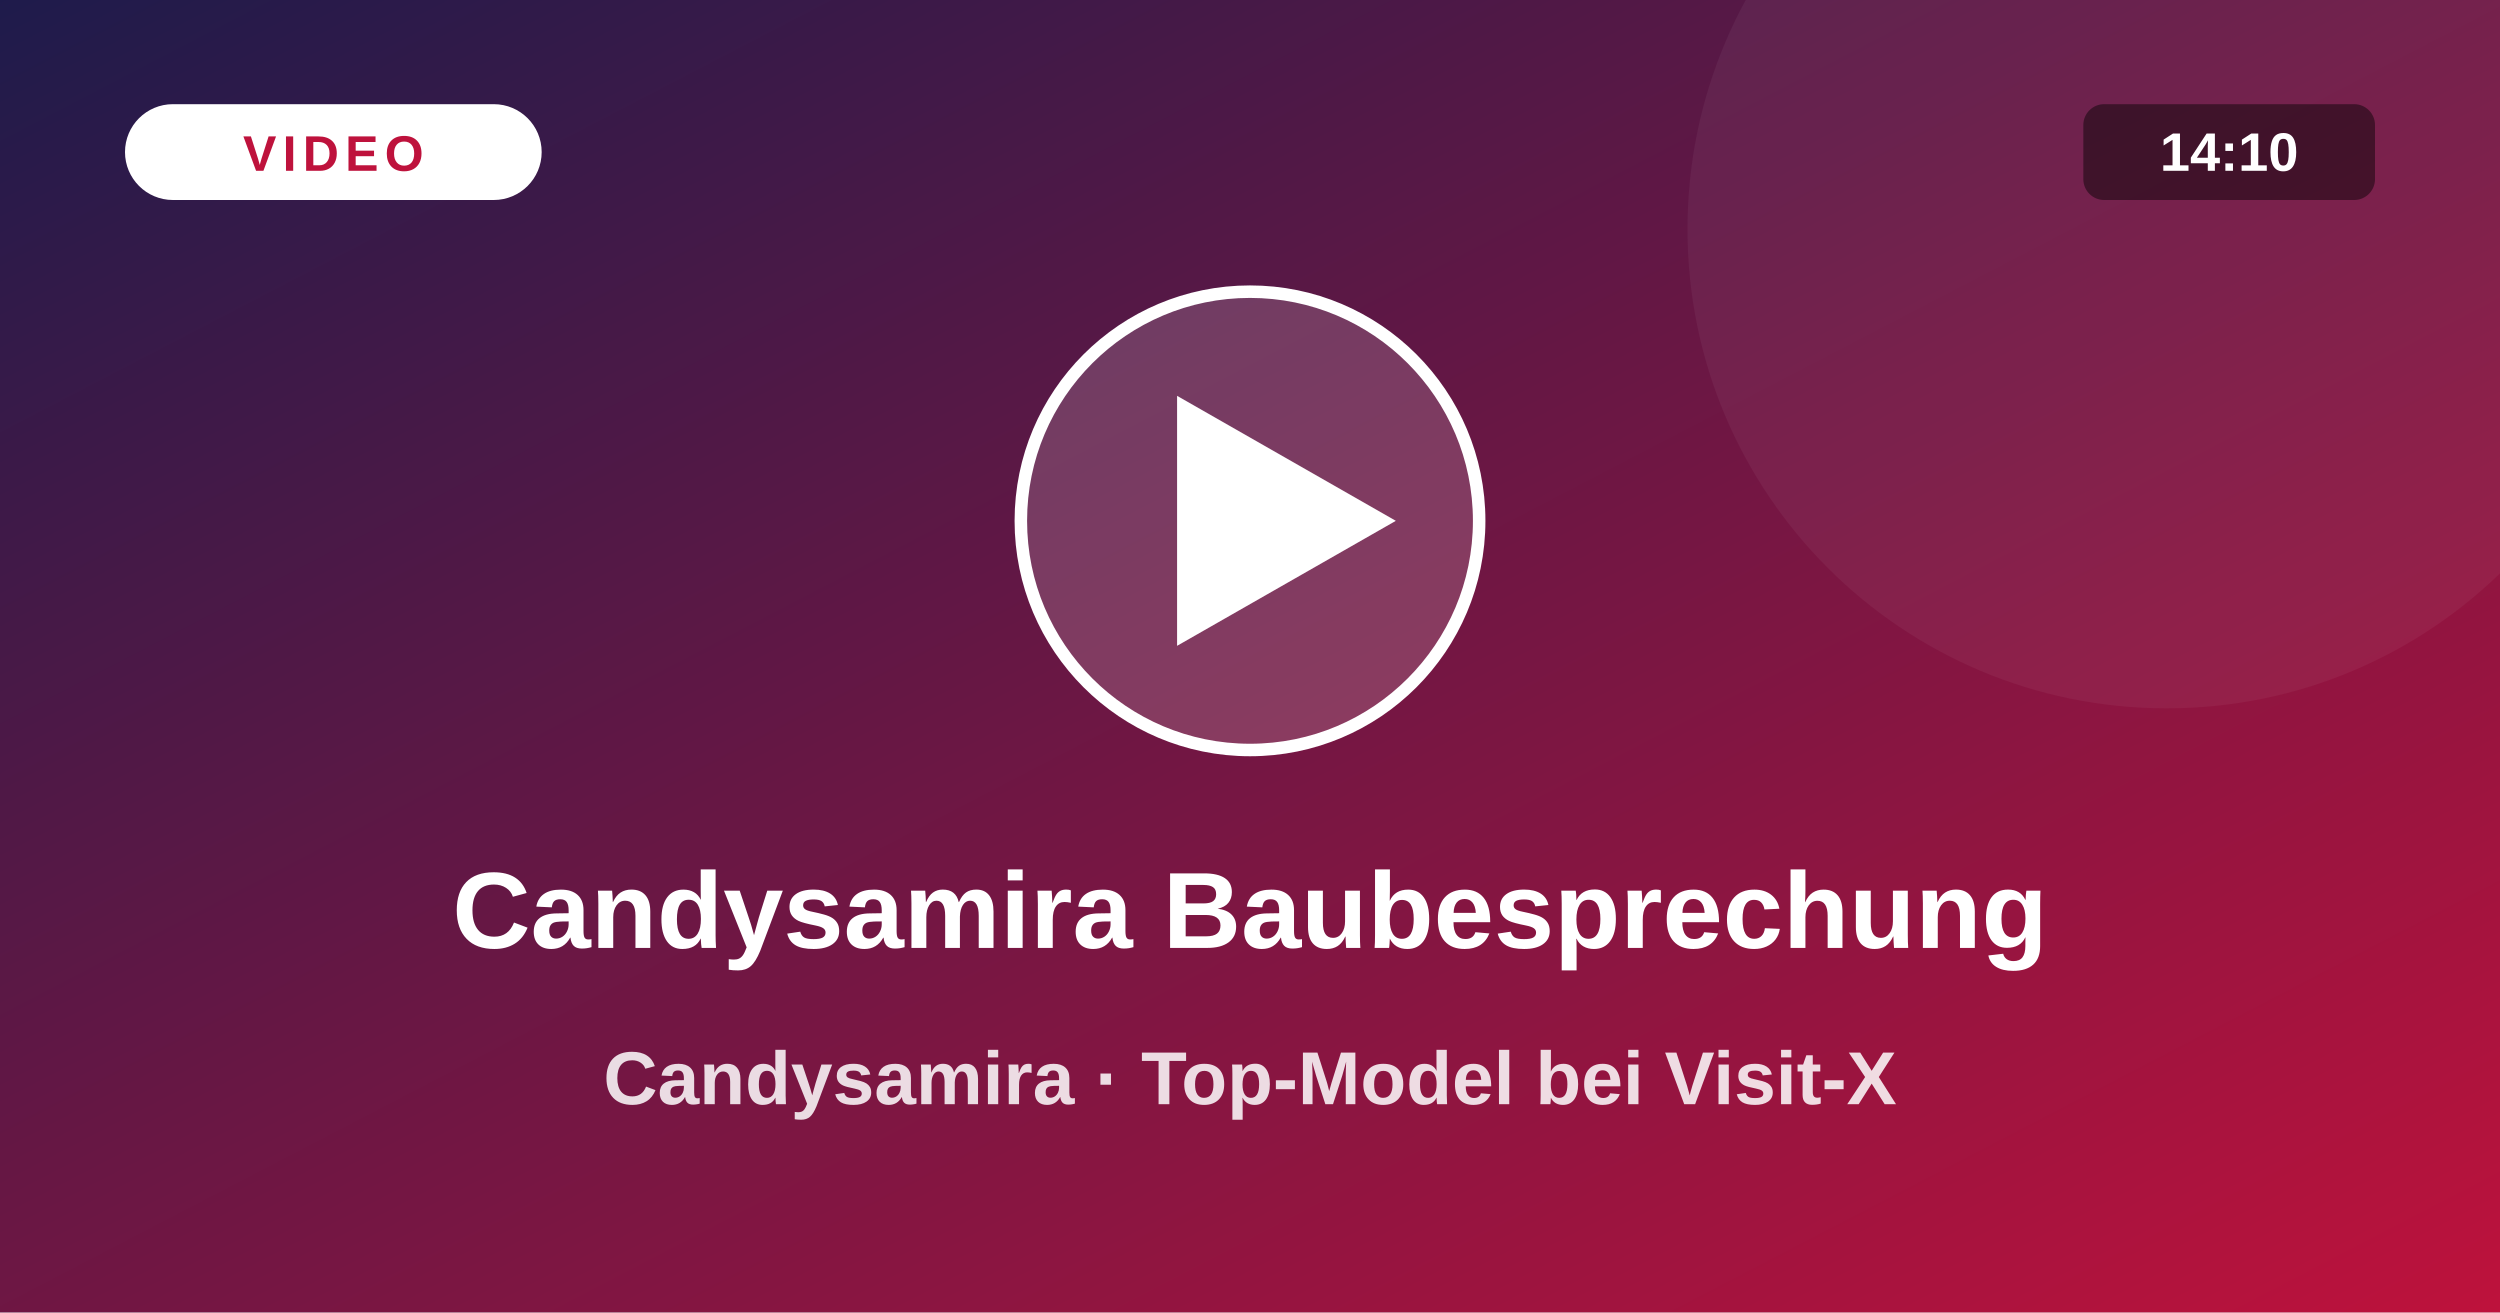
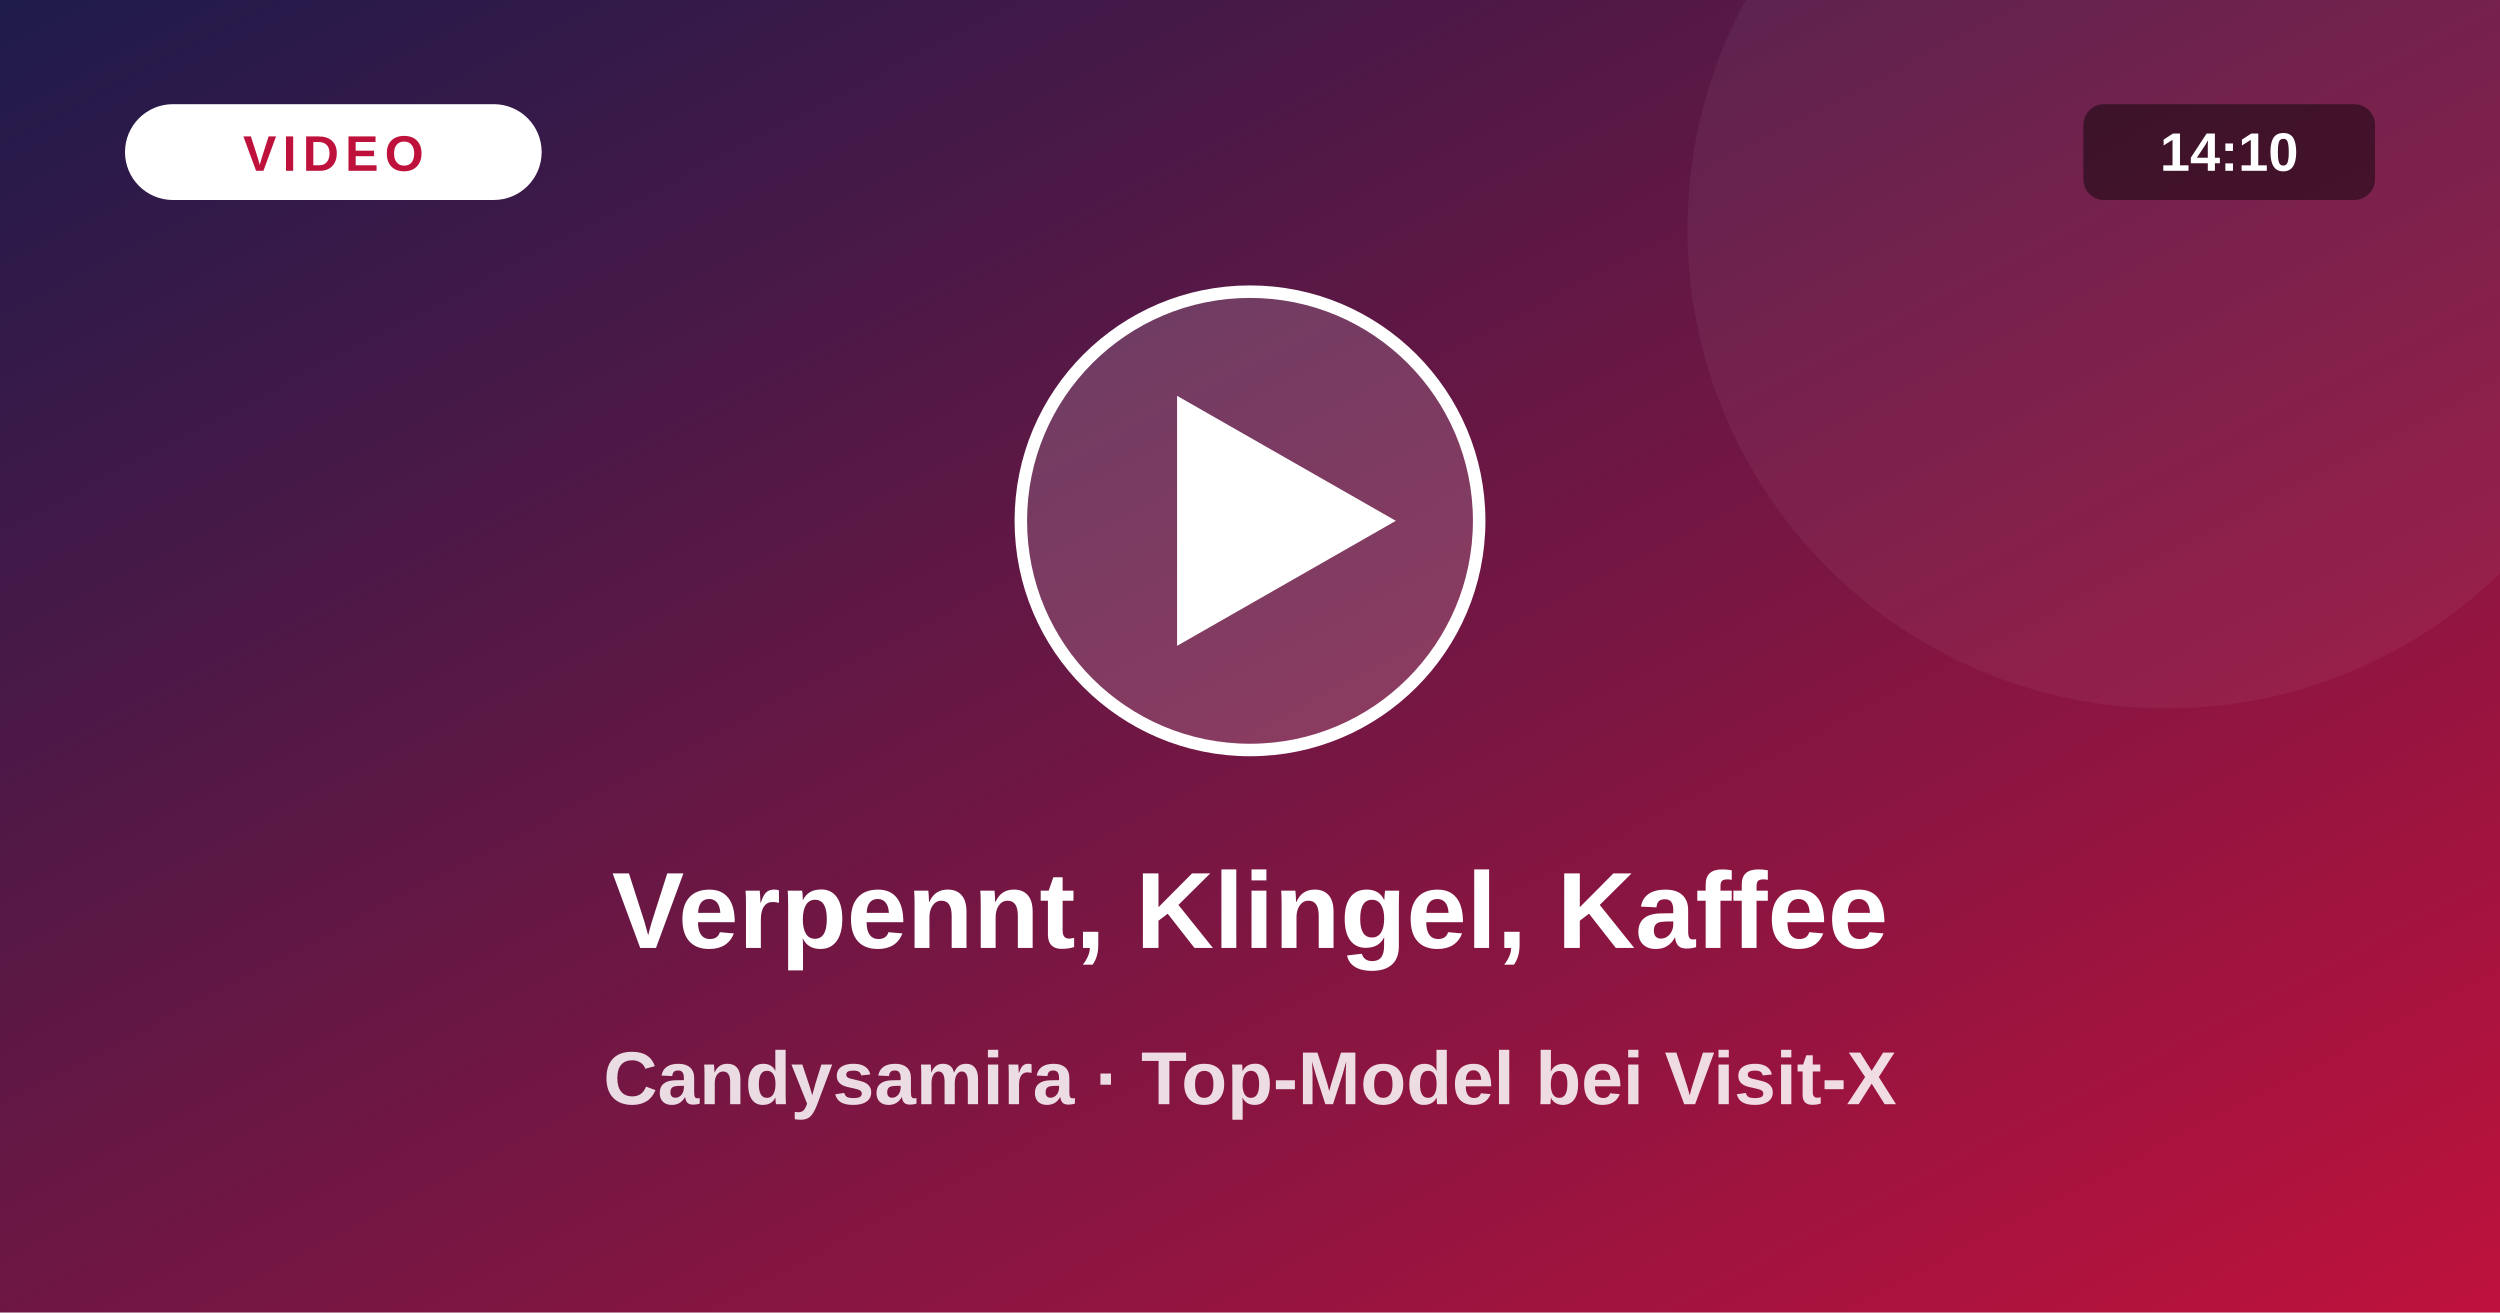
<svg xmlns="http://www.w3.org/2000/svg" viewBox="0 0 1200 630">
  <defs>
    <linearGradient id="vg" x1="0" y1="0" x2="1" y2="1">
      <stop offset="0" stop-color="#1e1b4b" />
      <stop offset="1" stop-color="#be123c" />
    </linearGradient>
  </defs>
  <rect width="1200" height="630" fill="url(#vg)" />
  <circle cx="1040" cy="110" r="230" fill="#fff" fill-opacity=".05" />
  <circle cx="600" cy="250" r="110" fill="#fff" fill-opacity=".16" stroke="#fff" stroke-width="6" />
  <path d="M565 190 L565 310 L670 250 Z" fill="#fff" />
  <rect x="60" y="50" width="200" height="46" rx="23" fill="#fff" />
  <text x="160" y="82" text-anchor="middle" font-size="24" font-weight="800" fill="#be123c" letter-spacing="3" font-family="system-ui,Arial,sans-serif">VIDEO</text>
  <rect x="1000" y="50" width="140" height="46" rx="10" fill="#000" fill-opacity=".45" />
  <text x="1070" y="82" text-anchor="middle" font-size="26" font-weight="700" fill="#fff" font-family="system-ui,Arial,sans-serif">14:10</text>
-   <text x="600" y="455" text-anchor="middle" font-size="52" font-weight="800" fill="#fff" font-family="system-ui,Arial,sans-serif">Candysamira Baubesprechung</text>
+   <text x="600" y="455" text-anchor="middle" font-size="52" font-weight="800" fill="#fff" font-family="system-ui,Arial,sans-serif">Verpennt, Klingel, Kaffee</text>
  <text x="600" y="530" text-anchor="middle" font-size="36" font-weight="600" fill="#fff" fill-opacity=".85" font-family="system-ui,Arial,sans-serif">Candysamira · Top-Model bei Visit-X</text>
</svg>
